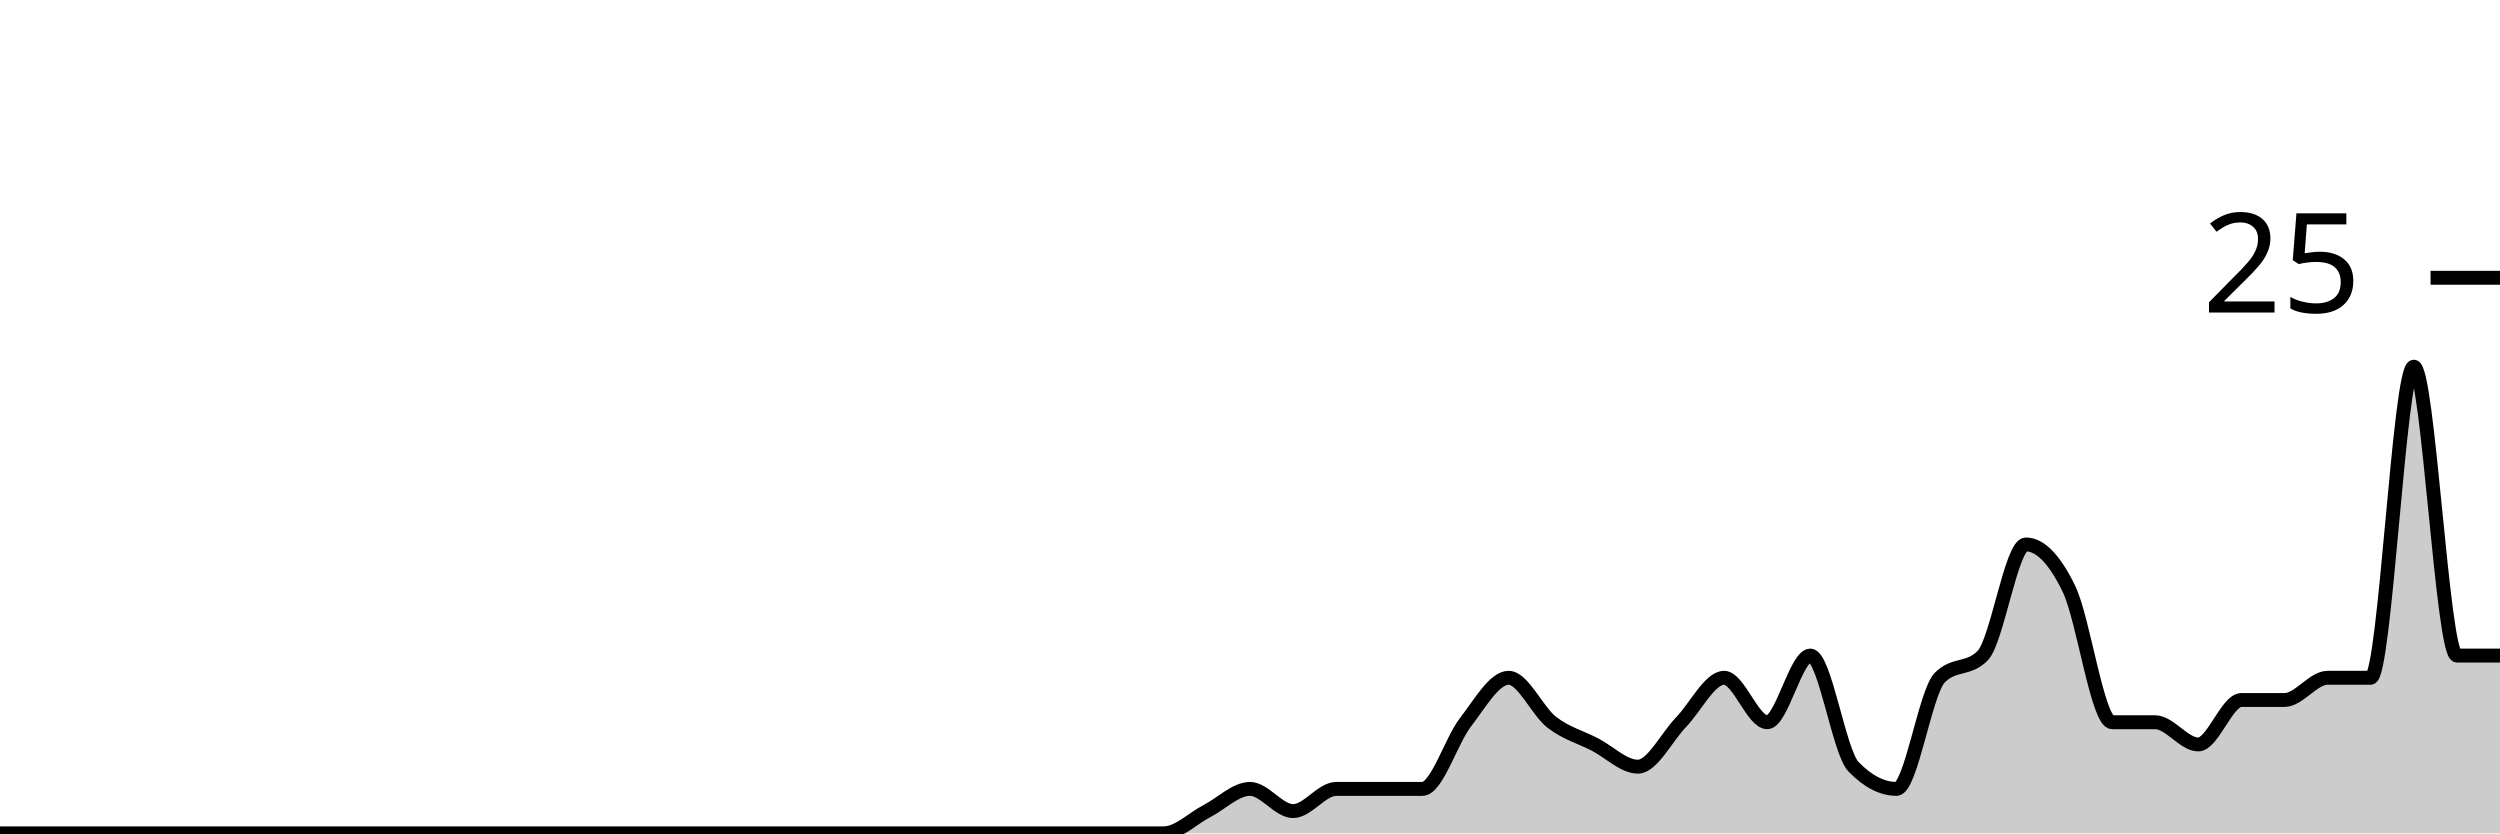
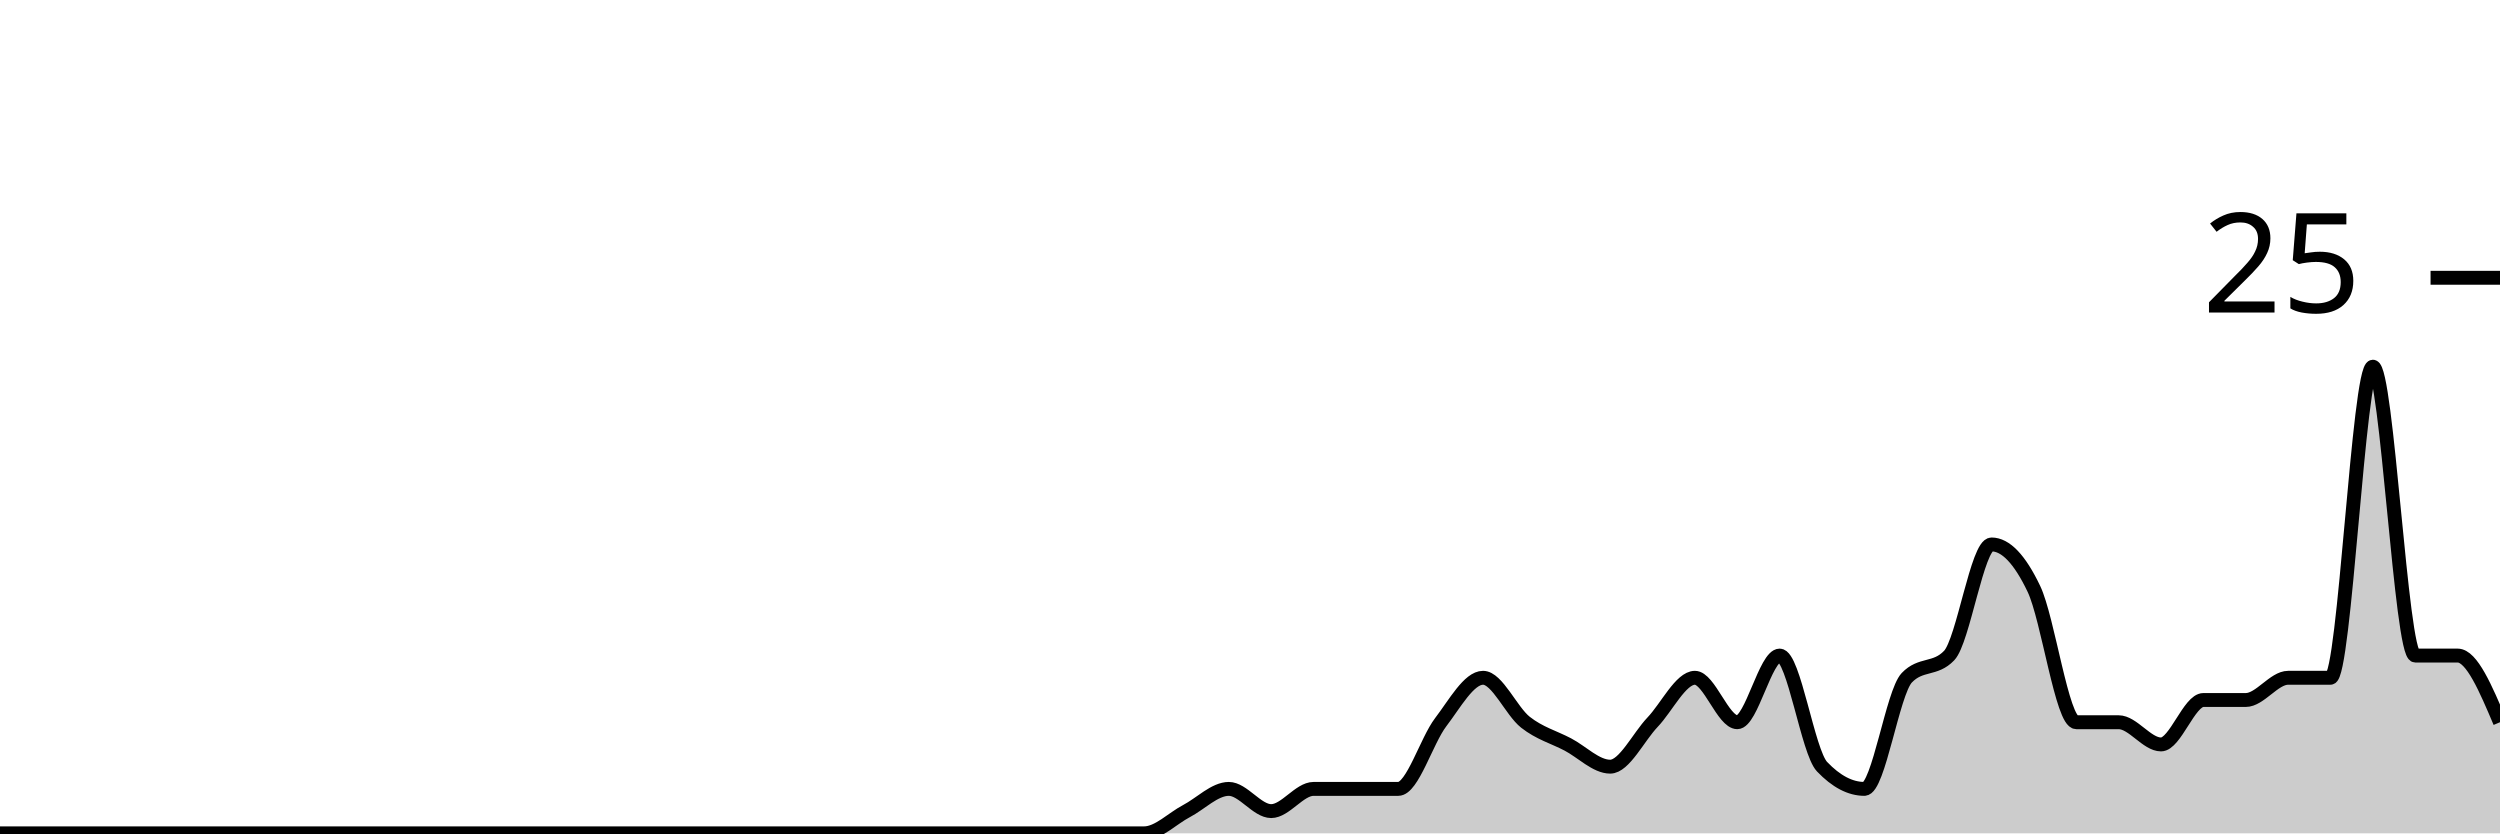
<svg xmlns="http://www.w3.org/2000/svg" viewBox="0 0 180 60">
  <g transform="translate(0,20)">
-     <path class="area" fill="rgba(0, 0, 0, 0.2)" d="M0,40C1.034,40,2.069,40,3.103,40C4.138,40,5.172,40,6.207,40C7.241,40,8.276,40,9.31,40C10.345,40,11.379,40,12.414,40C13.448,40,14.483,40,15.517,40C16.552,40,17.586,40,18.621,40C19.655,40,20.69,40,21.724,40C22.759,40,23.793,40,24.828,40C25.862,40,26.897,40,27.931,40C28.966,40,30,40,31.034,40C32.069,40,33.103,40,34.138,40C35.172,40,36.207,40,37.241,40C38.276,40,39.31,40,40.345,40C41.379,40,42.414,40,43.448,40C44.483,40,45.517,40,46.552,40C47.586,40,48.621,40,49.655,40C50.69,40,51.724,40,52.759,40C53.793,40,54.828,40,55.862,40C56.897,40,57.931,40,58.966,40C60,40,61.034,40,62.069,40C63.103,40,64.138,40,65.172,40C66.207,40,67.241,40,68.276,40C69.31,40,70.345,40,71.379,40C72.414,40,73.448,40,74.483,40C75.517,40,76.552,40,77.586,40C78.621,40,79.655,40,80.69,40C81.724,40,82.759,40,83.793,40C84.828,40,85.862,38.933,86.897,38.4C87.931,37.867,88.966,36.8,90,36.8C91.034,36.8,92.069,38.4,93.103,38.4C94.138,38.4,95.172,36.8,96.207,36.8C97.241,36.8,98.276,36.8,99.31,36.8C100.345,36.8,101.379,36.8,102.414,36.8C103.448,36.8,104.483,33.333,105.517,32C106.552,30.667,107.586,28.8,108.621,28.8C109.655,28.8,110.69,31.2,111.724,32C112.759,32.8,113.793,33.067,114.828,33.6C115.862,34.133,116.897,35.2,117.931,35.2C118.966,35.2,120,33.067,121.034,32C122.069,30.933,123.103,28.8,124.138,28.8C125.172,28.8,126.207,32,127.241,32C128.276,32,129.31,27.2,130.345,27.2C131.379,27.2,132.414,34.133,133.448,35.2C134.483,36.267,135.517,36.8,136.552,36.8C137.586,36.8,138.621,29.867,139.655,28.8C140.69,27.733,141.724,28.267,142.759,27.2C143.793,26.133,144.828,19.2,145.862,19.2C146.897,19.2,147.931,20.267,148.966,22.4C150,24.533,151.034,32,152.069,32C153.103,32,154.138,32,155.172,32C156.207,32,157.241,33.6,158.276,33.6C159.31,33.6,160.345,30.4,161.379,30.4C162.414,30.4,163.448,30.4,164.483,30.4C165.517,30.4,166.552,28.8,167.586,28.8C168.621,28.8,169.655,28.8,170.69,28.8C171.724,28.8,172.759,6.4,173.793,6.4C174.828,6.4,175.862,27.2,176.897,27.2C177.931,27.2,178.966,27.2,180,27.2L180,40C178.966,40,177.931,40,176.897,40C175.862,40,174.828,40,173.793,40C172.759,40,171.724,40,170.69,40C169.655,40,168.621,40,167.586,40C166.552,40,165.517,40,164.483,40C163.448,40,162.414,40,161.379,40C160.345,40,159.31,40,158.276,40C157.241,40,156.207,40,155.172,40C154.138,40,153.103,40,152.069,40C151.034,40,150,40,148.966,40C147.931,40,146.897,40,145.862,40C144.828,40,143.793,40,142.759,40C141.724,40,140.69,40,139.655,40C138.621,40,137.586,40,136.552,40C135.517,40,134.483,40,133.448,40C132.414,40,131.379,40,130.345,40C129.31,40,128.276,40,127.241,40C126.207,40,125.172,40,124.138,40C123.103,40,122.069,40,121.034,40C120,40,118.966,40,117.931,40C116.897,40,115.862,40,114.828,40C113.793,40,112.759,40,111.724,40C110.69,40,109.655,40,108.621,40C107.586,40,106.552,40,105.517,40C104.483,40,103.448,40,102.414,40C101.379,40,100.345,40,99.31,40C98.276,40,97.241,40,96.207,40C95.172,40,94.138,40,93.103,40C92.069,40,91.034,40,90,40C88.966,40,87.931,40,86.897,40C85.862,40,84.828,40,83.793,40C82.759,40,81.724,40,80.69,40C79.655,40,78.621,40,77.586,40C76.552,40,75.517,40,74.483,40C73.448,40,72.414,40,71.379,40C70.345,40,69.31,40,68.276,40C67.241,40,66.207,40,65.172,40C64.138,40,63.103,40,62.069,40C61.034,40,60,40,58.966,40C57.931,40,56.897,40,55.862,40C54.828,40,53.793,40,52.759,40C51.724,40,50.69,40,49.655,40C48.621,40,47.586,40,46.552,40C45.517,40,44.483,40,43.448,40C42.414,40,41.379,40,40.345,40C39.31,40,38.276,40,37.241,40C36.207,40,35.172,40,34.138,40C33.103,40,32.069,40,31.034,40C30,40,28.966,40,27.931,40C26.897,40,25.862,40,24.828,40C23.793,40,22.759,40,21.724,40C20.69,40,19.655,40,18.621,40C17.586,40,16.552,40,15.517,40C14.483,40,13.448,40,12.414,40C11.379,40,10.345,40,9.31,40C8.276,40,7.241,40,6.207,40C5.172,40,4.138,40,3.103,40C2.069,40,1.034,40,0,40Z" />
-     <path class="line" stroke="black" fill="none" d="M0,40C1.034,40,2.069,40,3.103,40C4.138,40,5.172,40,6.207,40C7.241,40,8.276,40,9.31,40C10.345,40,11.379,40,12.414,40C13.448,40,14.483,40,15.517,40C16.552,40,17.586,40,18.621,40C19.655,40,20.69,40,21.724,40C22.759,40,23.793,40,24.828,40C25.862,40,26.897,40,27.931,40C28.966,40,30,40,31.034,40C32.069,40,33.103,40,34.138,40C35.172,40,36.207,40,37.241,40C38.276,40,39.31,40,40.345,40C41.379,40,42.414,40,43.448,40C44.483,40,45.517,40,46.552,40C47.586,40,48.621,40,49.655,40C50.69,40,51.724,40,52.759,40C53.793,40,54.828,40,55.862,40C56.897,40,57.931,40,58.966,40C60,40,61.034,40,62.069,40C63.103,40,64.138,40,65.172,40C66.207,40,67.241,40,68.276,40C69.31,40,70.345,40,71.379,40C72.414,40,73.448,40,74.483,40C75.517,40,76.552,40,77.586,40C78.621,40,79.655,40,80.69,40C81.724,40,82.759,40,83.793,40C84.828,40,85.862,38.933,86.897,38.4C87.931,37.867,88.966,36.8,90,36.8C91.034,36.8,92.069,38.4,93.103,38.4C94.138,38.4,95.172,36.8,96.207,36.8C97.241,36.8,98.276,36.8,99.31,36.8C100.345,36.8,101.379,36.8,102.414,36.8C103.448,36.8,104.483,33.333,105.517,32C106.552,30.667,107.586,28.8,108.621,28.8C109.655,28.8,110.69,31.2,111.724,32C112.759,32.8,113.793,33.067,114.828,33.6C115.862,34.133,116.897,35.2,117.931,35.2C118.966,35.2,120,33.067,121.034,32C122.069,30.933,123.103,28.8,124.138,28.8C125.172,28.8,126.207,32,127.241,32C128.276,32,129.31,27.2,130.345,27.2C131.379,27.2,132.414,34.133,133.448,35.2C134.483,36.267,135.517,36.8,136.552,36.8C137.586,36.8,138.621,29.867,139.655,28.8C140.69,27.733,141.724,28.267,142.759,27.2C143.793,26.133,144.828,19.2,145.862,19.2C146.897,19.2,147.931,20.267,148.966,22.4C150,24.533,151.034,32,152.069,32C153.103,32,154.138,32,155.172,32C156.207,32,157.241,33.6,158.276,33.6C159.31,33.6,160.345,30.4,161.379,30.4C162.414,30.4,163.448,30.4,164.483,30.4C165.517,30.4,166.552,28.8,167.586,28.8C168.621,28.8,169.655,28.8,170.69,28.8C171.724,28.8,172.759,6.4,173.793,6.4C174.828,6.4,175.862,27.2,176.897,27.2C177.931,27.2,178.966,27.2,180,27.2" />
+     <path class="area" fill="rgba(0, 0, 0, 0.2)" d="M0,40C1.017,40,2.034,40,3.051,40C4.068,40,5.085,40,6.102,40C7.119,40,8.136,40,9.153,40C10.169,40,11.186,40,12.203,40C13.22,40,14.237,40,15.254,40C16.271,40,17.288,40,18.305,40C19.322,40,20.339,40,21.356,40C22.373,40,23.39,40,24.407,40C25.424,40,26.441,40,27.458,40C28.475,40,29.492,40,30.508,40C31.525,40,32.542,40,33.559,40C34.576,40,35.593,40,36.61,40C37.627,40,38.644,40,39.661,40C40.678,40,41.695,40,42.712,40C43.729,40,44.746,40,45.763,40C46.78,40,47.797,40,48.814,40C49.831,40,50.847,40,51.864,40C52.881,40,53.898,40,54.915,40C55.932,40,56.949,40,57.966,40C58.983,40,60,40,61.017,40C62.034,40,63.051,40,64.068,40C65.085,40,66.102,40,67.119,40C68.136,40,69.153,40,70.169,40C71.186,40,72.203,40,73.22,40C74.237,40,75.254,40,76.271,40C77.288,40,78.305,40,79.322,40C80.339,40,81.356,40,82.373,40C83.39,40,84.407,38.933,85.424,38.4C86.441,37.867,87.458,36.8,88.475,36.8C89.492,36.8,90.508,38.4,91.525,38.4C92.542,38.4,93.559,36.8,94.576,36.8C95.593,36.8,96.61,36.8,97.627,36.8C98.644,36.8,99.661,36.8,100.678,36.8C101.695,36.8,102.712,33.333,103.729,32C104.746,30.667,105.763,28.8,106.78,28.8C107.797,28.8,108.814,31.2,109.831,32C110.847,32.8,111.864,33.067,112.881,33.6C113.898,34.133,114.915,35.2,115.932,35.2C116.949,35.2,117.966,33.067,118.983,32C120,30.933,121.017,28.8,122.034,28.8C123.051,28.8,124.068,32,125.085,32C126.102,32,127.119,27.2,128.136,27.2C129.153,27.2,130.169,34.133,131.186,35.2C132.203,36.267,133.22,36.8,134.237,36.8C135.254,36.8,136.271,29.867,137.288,28.8C138.305,27.733,139.322,28.267,140.339,27.2C141.356,26.133,142.373,19.2,143.39,19.2C144.407,19.2,145.424,20.267,146.441,22.4C147.458,24.533,148.475,32,149.492,32C150.508,32,151.525,32,152.542,32C153.559,32,154.576,33.6,155.593,33.6C156.61,33.6,157.627,30.4,158.644,30.4C159.661,30.4,160.678,30.4,161.695,30.4C162.712,30.4,163.729,28.8,164.746,28.8C165.763,28.8,166.78,28.8,167.797,28.8C168.814,28.8,169.831,6.4,170.847,6.4C171.864,6.4,172.881,27.2,173.898,27.2C174.915,27.2,175.932,27.2,176.949,27.2C177.966,27.2,178.983,29.6,180,32L180,40C178.983,40,177.966,40,176.949,40C175.932,40,174.915,40,173.898,40C172.881,40,171.864,40,170.847,40C169.831,40,168.814,40,167.797,40C166.78,40,165.763,40,164.746,40C163.729,40,162.712,40,161.695,40C160.678,40,159.661,40,158.644,40C157.627,40,156.61,40,155.593,40C154.576,40,153.559,40,152.542,40C151.525,40,150.508,40,149.492,40C148.475,40,147.458,40,146.441,40C145.424,40,144.407,40,143.39,40C142.373,40,141.356,40,140.339,40C139.322,40,138.305,40,137.288,40C136.271,40,135.254,40,134.237,40C133.22,40,132.203,40,131.186,40C130.169,40,129.153,40,128.136,40C127.119,40,126.102,40,125.085,40C124.068,40,123.051,40,122.034,40C121.017,40,120,40,118.983,40C117.966,40,116.949,40,115.932,40C114.915,40,113.898,40,112.881,40C111.864,40,110.847,40,109.831,40C108.814,40,107.797,40,106.78,40C105.763,40,104.746,40,103.729,40C102.712,40,101.695,40,100.678,40C99.661,40,98.644,40,97.627,40C96.61,40,95.593,40,94.576,40C93.559,40,92.542,40,91.525,40C90.508,40,89.492,40,88.475,40C87.458,40,86.441,40,85.424,40C84.407,40,83.39,40,82.373,40C81.356,40,80.339,40,79.322,40C78.305,40,77.288,40,76.271,40C75.254,40,74.237,40,73.22,40C72.203,40,71.186,40,70.169,40C69.153,40,68.136,40,67.119,40C66.102,40,65.085,40,64.068,40C63.051,40,62.034,40,61.017,40C60,40,58.983,40,57.966,40C56.949,40,55.932,40,54.915,40C53.898,40,52.881,40,51.864,40C50.847,40,49.831,40,48.814,40C47.797,40,46.78,40,45.763,40C44.746,40,43.729,40,42.712,40C41.695,40,40.678,40,39.661,40C38.644,40,37.627,40,36.61,40C35.593,40,34.576,40,33.559,40C32.542,40,31.525,40,30.508,40C29.492,40,28.475,40,27.458,40C26.441,40,25.424,40,24.407,40C23.39,40,22.373,40,21.356,40C20.339,40,19.322,40,18.305,40C17.288,40,16.271,40,15.254,40C14.237,40,13.22,40,12.203,40C11.186,40,10.169,40,9.153,40C8.136,40,7.119,40,6.102,40C5.085,40,4.068,40,3.051,40C2.034,40,1.017,40,0,40Z" />
+     <path class="line" stroke="black" fill="none" d="M0,40C1.017,40,2.034,40,3.051,40C4.068,40,5.085,40,6.102,40C7.119,40,8.136,40,9.153,40C10.169,40,11.186,40,12.203,40C13.22,40,14.237,40,15.254,40C16.271,40,17.288,40,18.305,40C19.322,40,20.339,40,21.356,40C22.373,40,23.39,40,24.407,40C25.424,40,26.441,40,27.458,40C28.475,40,29.492,40,30.508,40C31.525,40,32.542,40,33.559,40C34.576,40,35.593,40,36.61,40C37.627,40,38.644,40,39.661,40C40.678,40,41.695,40,42.712,40C43.729,40,44.746,40,45.763,40C46.78,40,47.797,40,48.814,40C49.831,40,50.847,40,51.864,40C52.881,40,53.898,40,54.915,40C55.932,40,56.949,40,57.966,40C58.983,40,60,40,61.017,40C62.034,40,63.051,40,64.068,40C65.085,40,66.102,40,67.119,40C68.136,40,69.153,40,70.169,40C71.186,40,72.203,40,73.22,40C74.237,40,75.254,40,76.271,40C77.288,40,78.305,40,79.322,40C80.339,40,81.356,40,82.373,40C83.39,40,84.407,38.933,85.424,38.4C86.441,37.867,87.458,36.8,88.475,36.8C89.492,36.8,90.508,38.4,91.525,38.4C92.542,38.4,93.559,36.8,94.576,36.8C95.593,36.8,96.61,36.8,97.627,36.8C98.644,36.8,99.661,36.8,100.678,36.8C101.695,36.8,102.712,33.333,103.729,32C104.746,30.667,105.763,28.8,106.78,28.8C107.797,28.8,108.814,31.2,109.831,32C110.847,32.8,111.864,33.067,112.881,33.6C113.898,34.133,114.915,35.2,115.932,35.2C116.949,35.2,117.966,33.067,118.983,32C120,30.933,121.017,28.8,122.034,28.8C123.051,28.8,124.068,32,125.085,32C126.102,32,127.119,27.2,128.136,27.2C129.153,27.2,130.169,34.133,131.186,35.2C132.203,36.267,133.22,36.8,134.237,36.8C135.254,36.8,136.271,29.867,137.288,28.8C138.305,27.733,139.322,28.267,140.339,27.2C141.356,26.133,142.373,19.2,143.39,19.2C144.407,19.2,145.424,20.267,146.441,22.4C147.458,24.533,148.475,32,149.492,32C150.508,32,151.525,32,152.542,32C153.559,32,154.576,33.6,155.593,33.6C156.61,33.6,157.627,30.4,158.644,30.4C159.661,30.4,160.678,30.4,161.695,30.4C162.712,30.4,163.729,28.8,164.746,28.8C165.763,28.8,166.78,28.8,167.797,28.8C168.814,28.8,169.831,6.4,170.847,6.4C171.864,6.4,172.881,27.2,173.898,27.2C174.915,27.2,175.932,27.2,176.949,27.2C177.966,27.2,178.983,29.6,180,32" />
    <path class="axis-ceiling" stroke-width="1" stroke="black" fill="none" d="M175,0L180,0" />
    <text class="axis-ceiling-label" font-family="sans-serif" text-anchor="end" font-size="10px" x="170" y="2.5">25</text>
  </g>
</svg>
